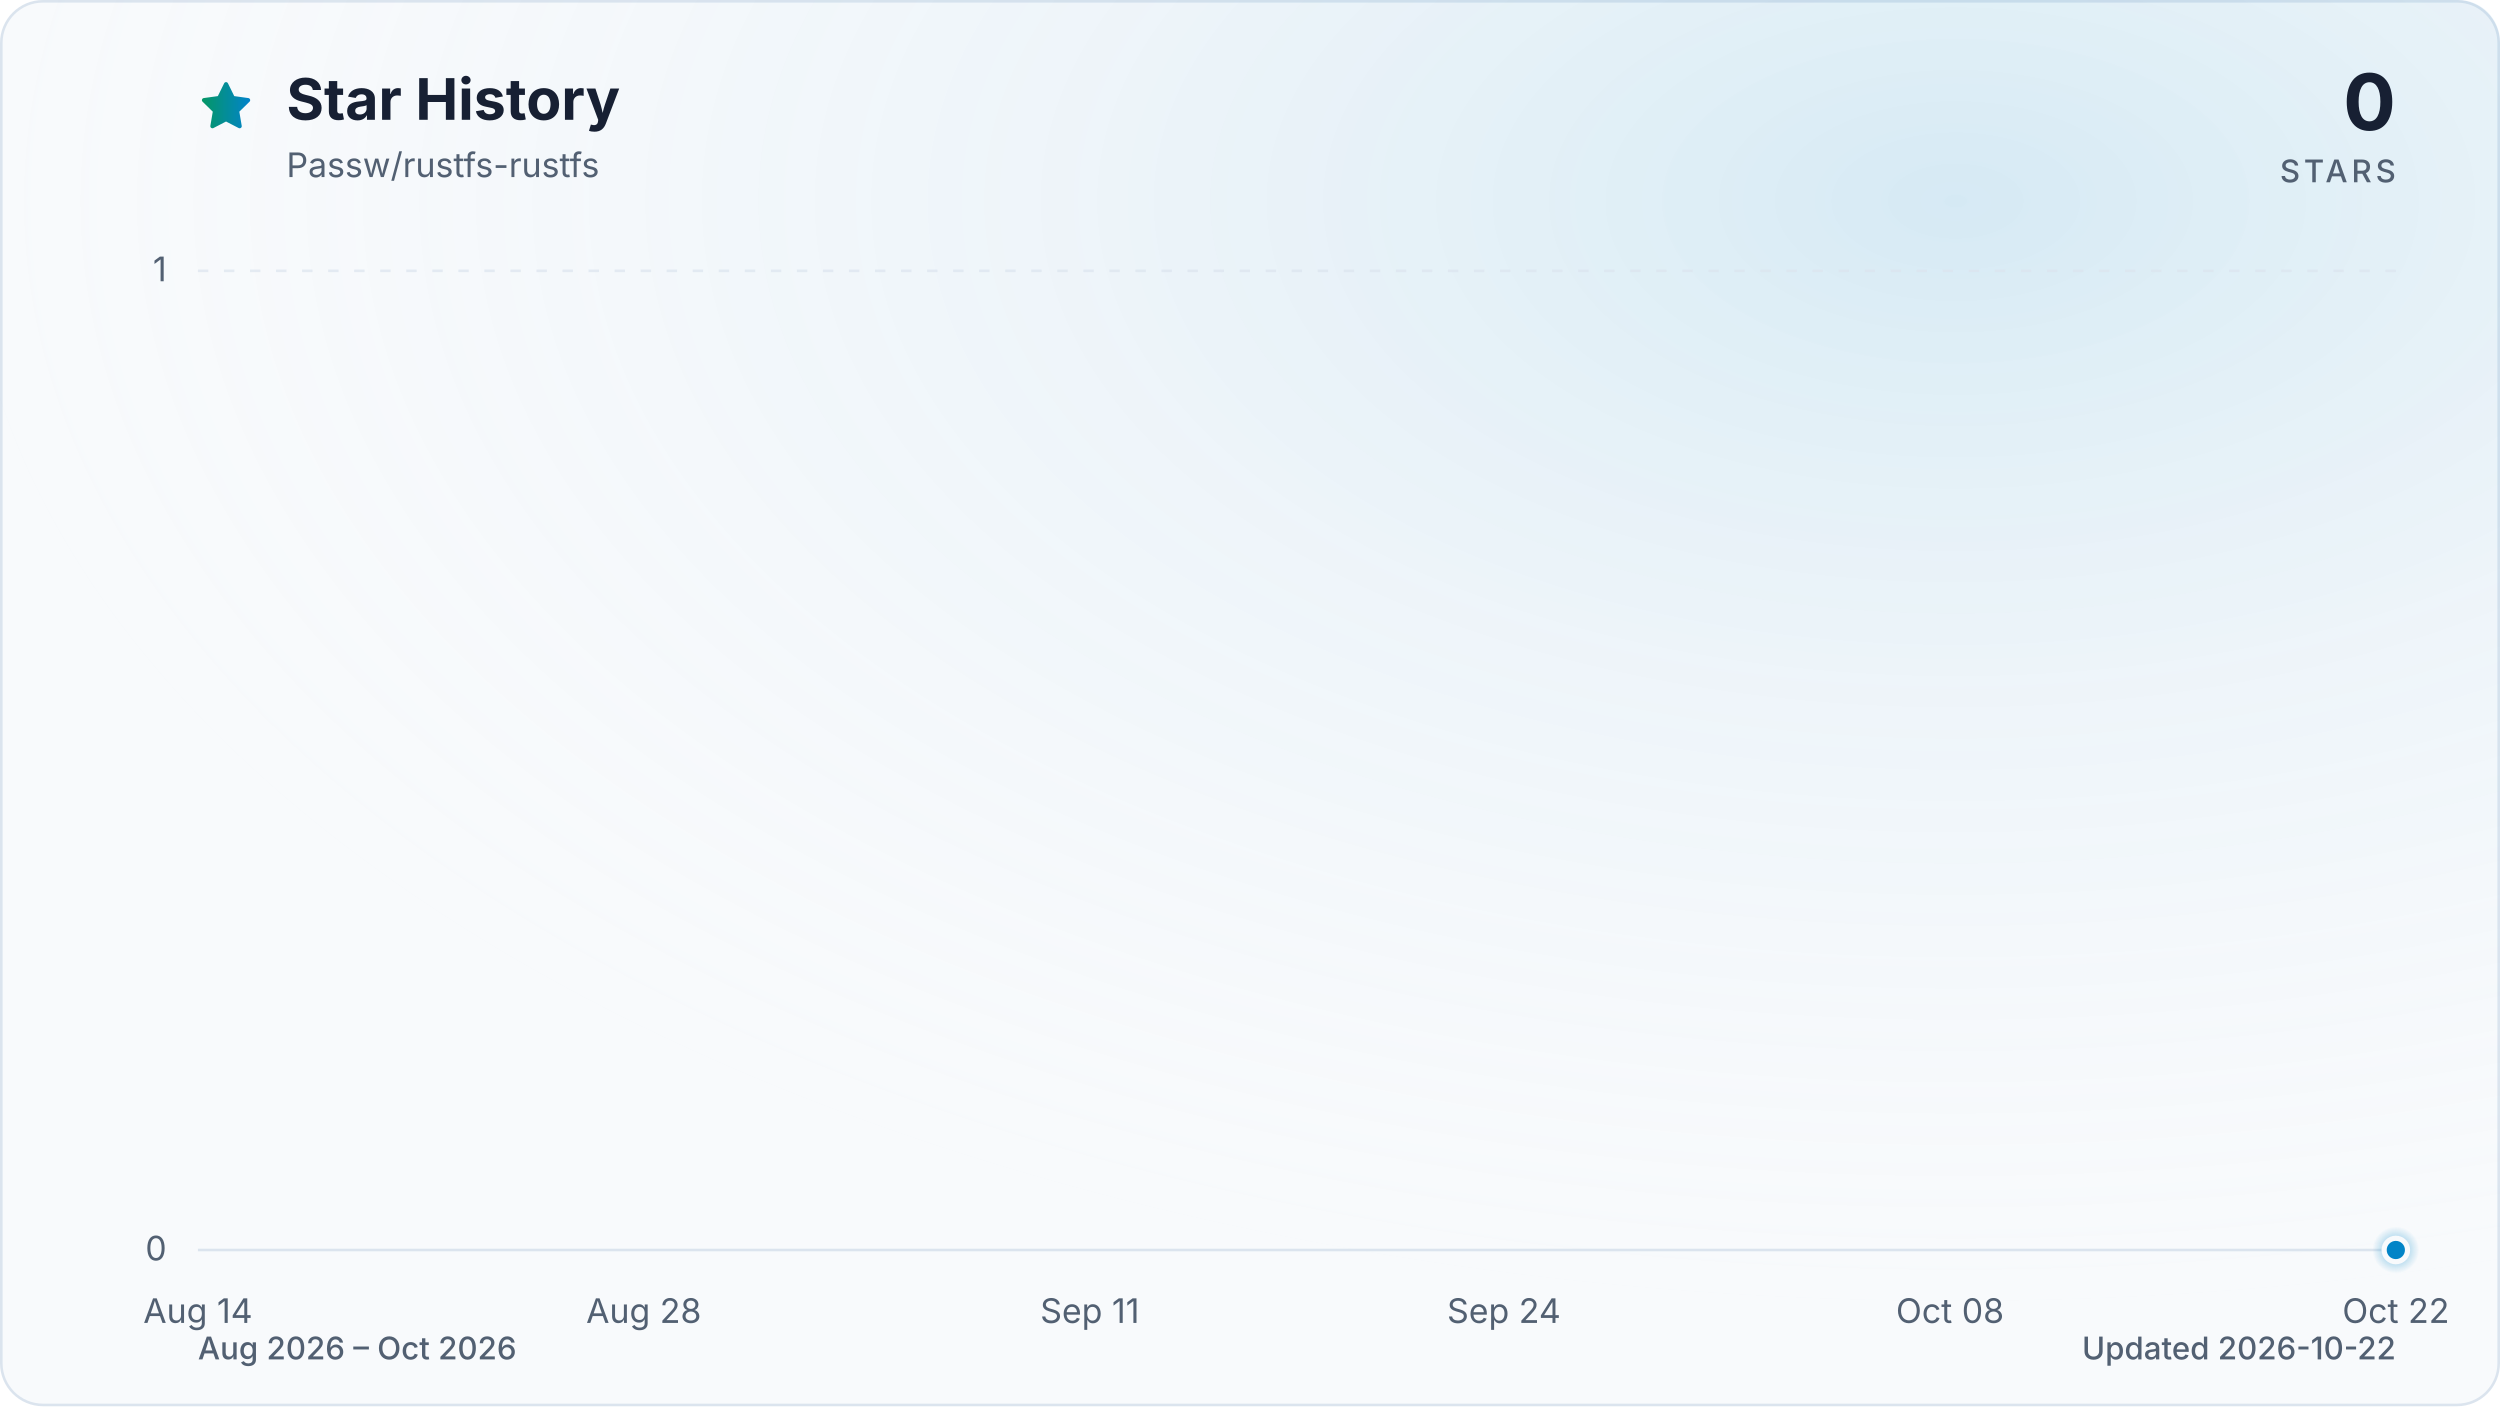
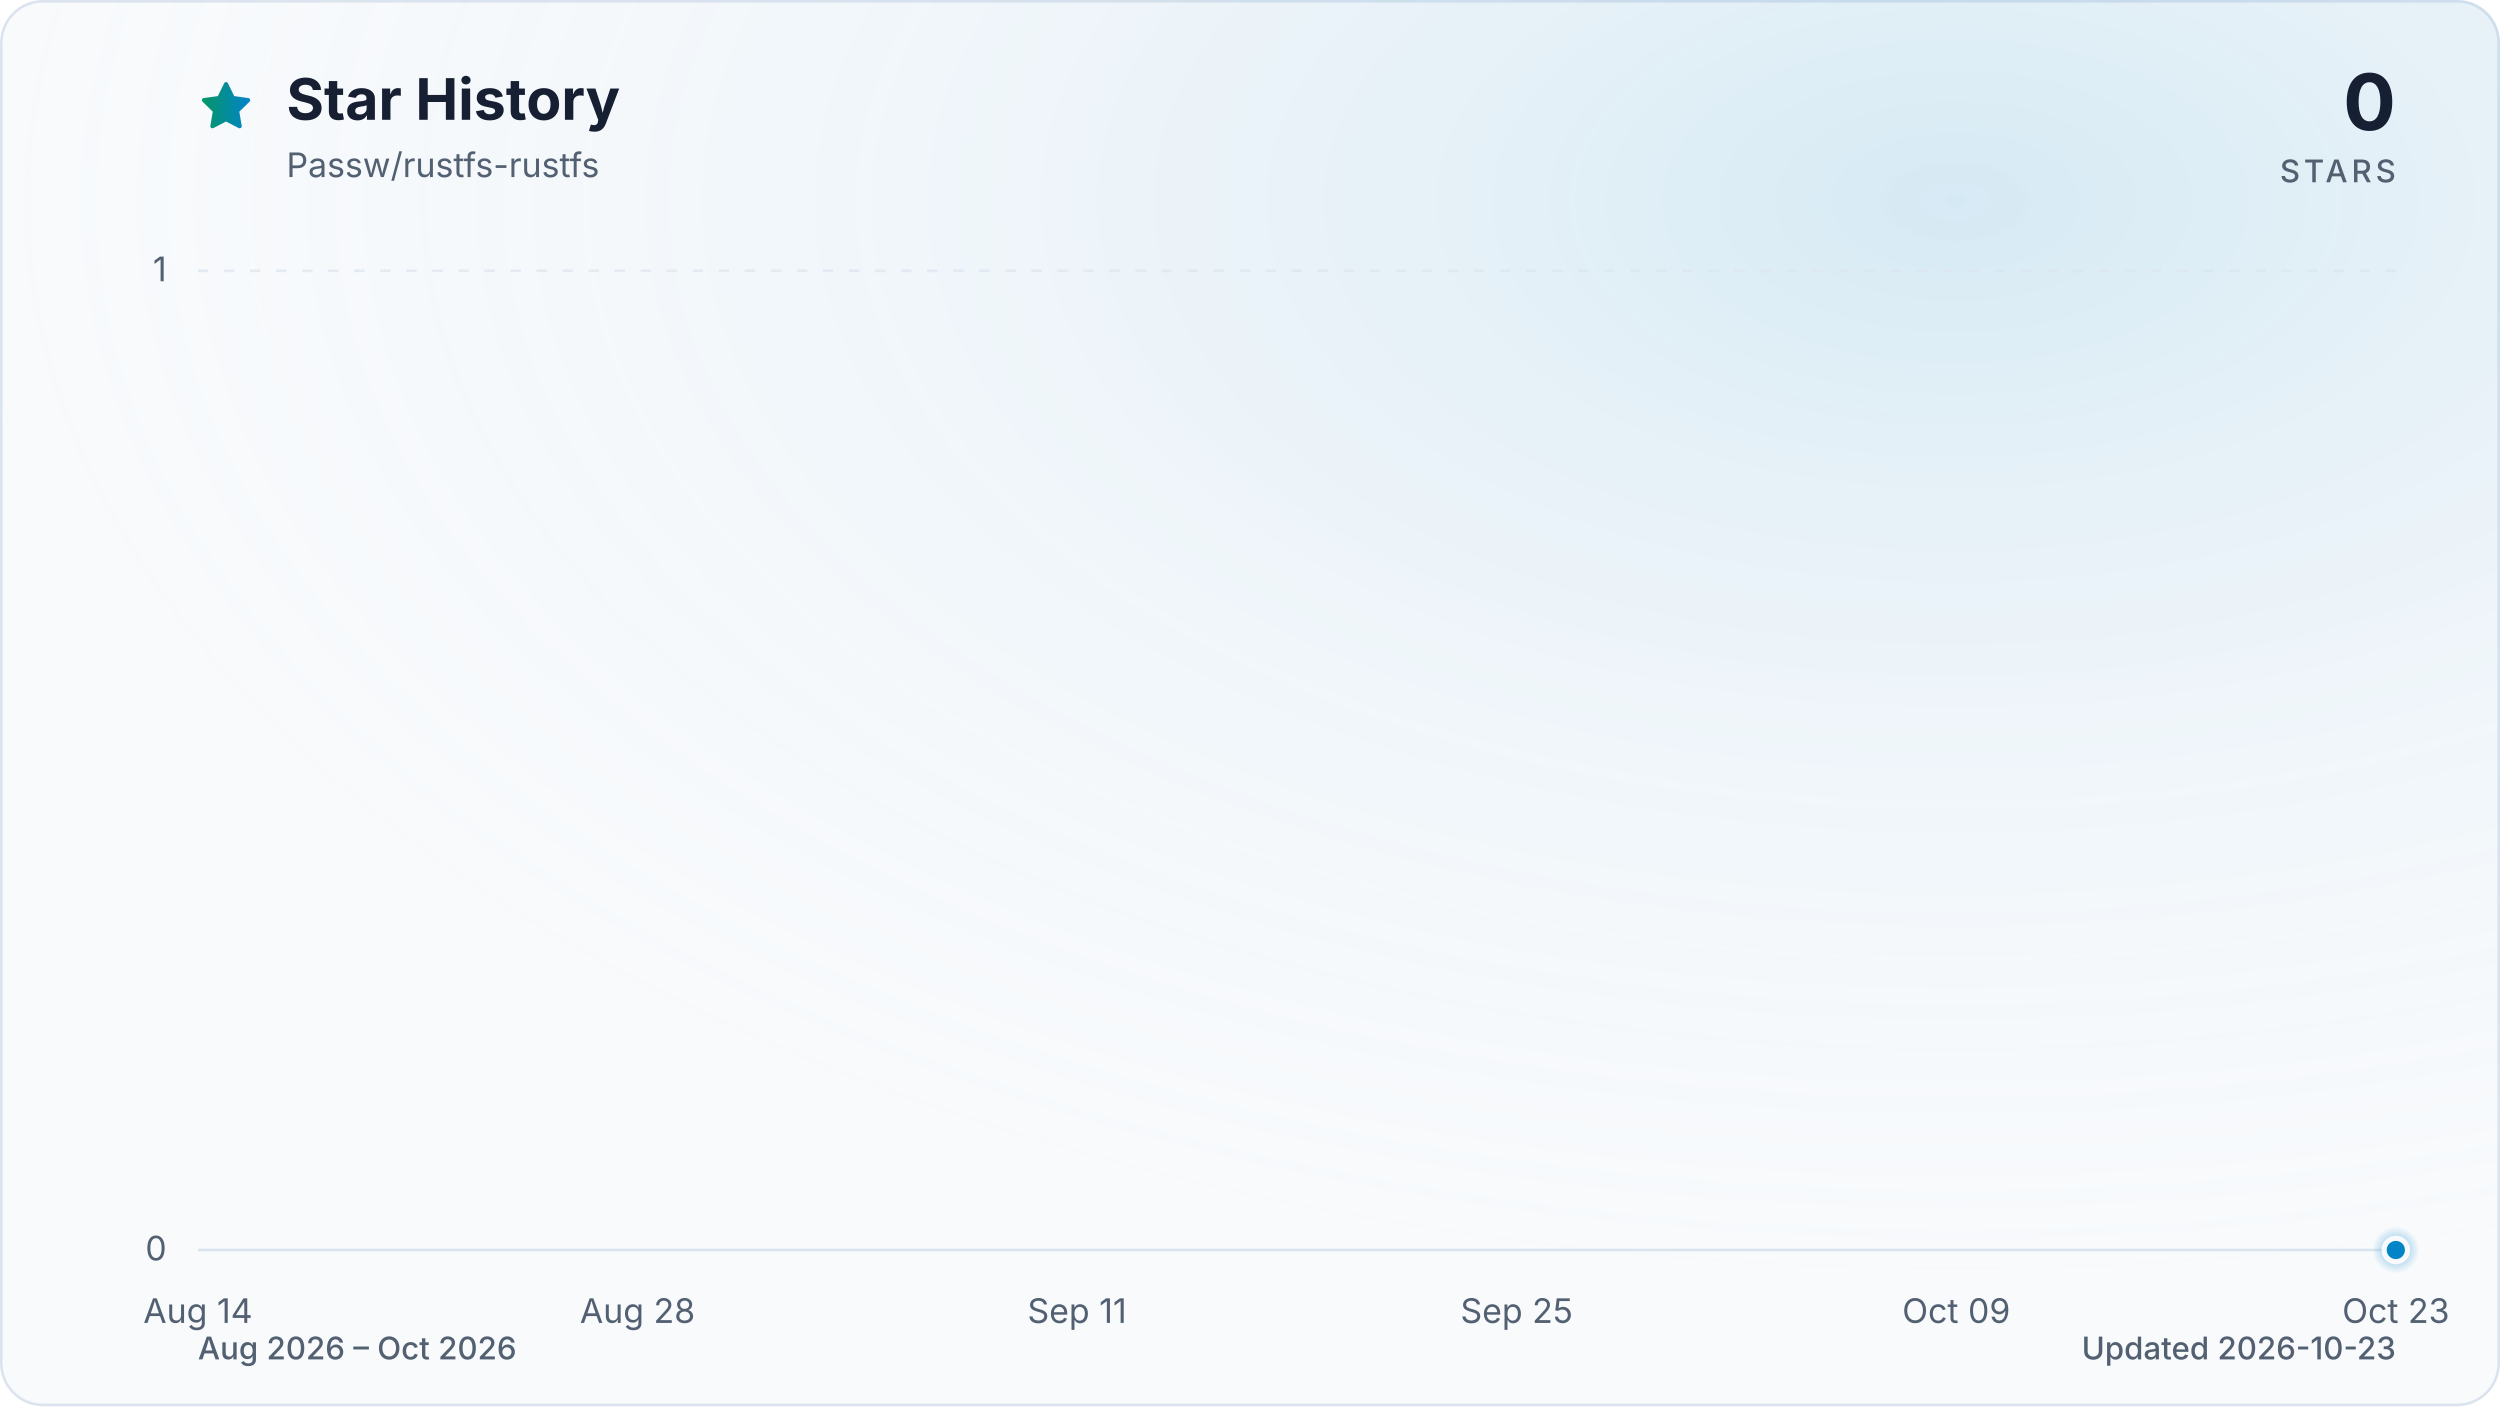
<svg xmlns="http://www.w3.org/2000/svg" viewBox="0 0 960 540" role="img" aria-labelledby="title description" data-style="gradient" data-variant="glow" data-animated="true">
  <defs>
    <linearGradient id="trend" x1="0" y1="0" x2="1" y2="0">
      <stop offset="0%" stop-color="#059669" />
      <stop offset="100%" stop-color="#0284c7" />
    </linearGradient>
    <linearGradient id="area" x1="0" y1="0" x2="0" y2="1">
      <stop offset="0%" stop-color="#059669" stop-opacity="0.30" />
      <stop offset="55%" stop-color="#0284c7" stop-opacity="0.10" />
      <stop offset="100%" stop-color="#0284c7" stop-opacity="0.01" />
    </linearGradient>
    <radialGradient id="marker-halo" cx="50%" cy="50%" r="50%">
      <stop offset="0%" stop-color="#0284c7" stop-opacity="0.55" />
      <stop offset="100%" stop-color="#0284c7" stop-opacity="0" />
    </radialGradient>
    <radialGradient id="surface-glow" cx="78%" cy="14%" r="80%">
      <stop offset="0%" stop-color="#0284c7" stop-opacity="0.14" />
      <stop offset="100%" stop-color="#f8fafc" stop-opacity="0" />
    </radialGradient>
    <filter id="trend-glow" x="-20%" y="-20%" width="140%" height="140%">
      <feGaussianBlur stdDeviation="7" />
    </filter>
  </defs>
  <style>
.trend-enter{transform-box:fill-box;transform-origin:center;animation:trend-enter 520ms cubic-bezier(0.16,1,0.3,1)}
.marker-enter{transform-box:fill-box;transform-origin:center;animation:marker-enter 320ms cubic-bezier(0.16,1,0.3,1) 200ms both}
.marker-pulse{transform-box:fill-box;transform-origin:center;animation:marker-pulse 2.6s ease-out infinite}
@keyframes trend-enter{from{opacity:.35;transform:translateY(10px)}to{opacity:1;transform:translateY(0)}}
@keyframes marker-enter{from{opacity:0;transform:scale(.4)}to{opacity:1;transform:scale(1)}}
@keyframes marker-pulse{0%{opacity:.5;transform:scale(.7)}70%,100%{opacity:0;transform:scale(2.1)}}
@media (prefers-reduced-motion:reduce){.trend-enter,.marker-enter,.marker-pulse{animation:none!important}}
@media (prefers-reduced-motion:reduce){.marker-pulse{opacity:0}}
</style>
  <rect x="0.5" y="0.5" width="959" height="539" fill="#f8fafc" stroke="#dbe4ee" stroke-width="1" rx="16" />
  <rect width="960" height="540" fill="url(#surface-glow)" rx="16" />
  <path d="M12 2.6l2.9 5.9 6.5.9-4.7 4.6 1.1 6.5-5.8-3-5.8 3 1.1-6.5-4.7-4.6 6.5-.9L12 2.6Z" transform="translate(76 30) scale(.9)" fill="url(#trend)" stroke="url(#trend)" stroke-width="1.8" stroke-linejoin="round" aria-hidden="true" />
  <text x="110" y="46" fill="#172033" font-family="ui-sans-serif, system-ui, -apple-system, BlinkMacSystemFont, 'Segoe UI', sans-serif" font-size="22" font-weight="700">Star History</text>
  <text x="110" y="68" fill="#526072" font-family="ui-sans-serif, system-ui, -apple-system, BlinkMacSystemFont, 'Segoe UI', sans-serif" font-size="13">Passw/rustfs-rustfs</text>
  <text x="920" y="50" fill="#172033" font-family="ui-sans-serif, system-ui, -apple-system, BlinkMacSystemFont, 'Segoe UI', sans-serif" font-size="30" font-weight="700" text-anchor="end">0</text>
  <text x="920" y="70" fill="#526072" font-family="ui-sans-serif, system-ui, -apple-system, BlinkMacSystemFont, 'Segoe UI', sans-serif" font-size="12" font-weight="500" letter-spacing="1.5" text-anchor="end">STARS</text>
  <line x1="76" y1="480.0" x2="920" y2="480.0" stroke="#dbe4ee" stroke-width="1" stroke-dasharray="0" opacity="1" />
  <text x="64" y="484.0" fill="#526072" font-family="ui-sans-serif, system-ui, -apple-system, BlinkMacSystemFont, 'Segoe UI', sans-serif" font-size="13" text-anchor="end">0</text>
  <line x1="76" y1="104.0" x2="920" y2="104.0" stroke="#dbe4ee" stroke-width="1" stroke-dasharray="4 6" opacity="0.7" />
  <text x="64" y="108.0" fill="#526072" font-family="ui-sans-serif, system-ui, -apple-system, BlinkMacSystemFont, 'Segoe UI', sans-serif" font-size="13" text-anchor="end">1</text>
  <text x="76.0" y="508" fill="#526072" font-family="ui-sans-serif, system-ui, -apple-system, BlinkMacSystemFont, 'Segoe UI', sans-serif" font-size="13" text-anchor="middle">Aug 14</text>
-   <text x="247.2" y="508" fill="#526072" font-family="ui-sans-serif, system-ui, -apple-system, BlinkMacSystemFont, 'Segoe UI', sans-serif" font-size="13" text-anchor="middle">Aug 28</text>
-   <text x="418.5" y="508" fill="#526072" font-family="ui-sans-serif, system-ui, -apple-system, BlinkMacSystemFont, 'Segoe UI', sans-serif" font-size="13" text-anchor="middle">Sep 11</text>
-   <text x="577.5" y="508" fill="#526072" font-family="ui-sans-serif, system-ui, -apple-system, BlinkMacSystemFont, 'Segoe UI', sans-serif" font-size="13" text-anchor="middle">Sep 24</text>
-   <text x="748.8" y="508" fill="#526072" font-family="ui-sans-serif, system-ui, -apple-system, BlinkMacSystemFont, 'Segoe UI', sans-serif" font-size="13" text-anchor="middle">Oct 08</text>
-   <text x="920.0" y="508" fill="#526072" font-family="ui-sans-serif, system-ui, -apple-system, BlinkMacSystemFont, 'Segoe UI', sans-serif" font-size="13" text-anchor="middle">Oct 22</text>
+   <text x="244.8" y="508" fill="#526072" font-family="ui-sans-serif, system-ui, -apple-system, BlinkMacSystemFont, 'Segoe UI', sans-serif" font-size="13" text-anchor="middle">Aug 28</text>
+   <text x="413.6" y="508" fill="#526072" font-family="ui-sans-serif, system-ui, -apple-system, BlinkMacSystemFont, 'Segoe UI', sans-serif" font-size="13" text-anchor="middle">Sep 11</text>
+   <text x="582.4" y="508" fill="#526072" font-family="ui-sans-serif, system-ui, -apple-system, BlinkMacSystemFont, 'Segoe UI', sans-serif" font-size="13" text-anchor="middle">Sep 25</text>
+   <text x="751.2" y="508" fill="#526072" font-family="ui-sans-serif, system-ui, -apple-system, BlinkMacSystemFont, 'Segoe UI', sans-serif" font-size="13" text-anchor="middle">Oct 09</text>
+   <text x="920.0" y="508" fill="#526072" font-family="ui-sans-serif, system-ui, -apple-system, BlinkMacSystemFont, 'Segoe UI', sans-serif" font-size="13" text-anchor="middle">Oct 23</text>
  <g class="trend-enter">
-     <path d="M 76.0 480.0 C 80.1 480.0, 84.2 480.0, 88.2 480.0 C 92.3 480.0, 96.4 480.0, 100.5 480.0 C 104.5 480.0, 108.6 480.0, 112.7 480.0 C 116.8 480.0, 120.9 480.0, 124.9 480.0 C 129.0 480.0, 133.1 480.0, 137.2 480.0 C 141.2 480.0, 145.3 480.0, 149.4 480.0 C 153.5 480.0, 157.5 480.0, 161.6 480.0 C 165.7 480.0, 169.8 480.0, 173.9 480.0 C 177.9 480.0, 182.0 480.0, 186.1 480.0 C 190.2 480.0, 194.2 480.0, 198.3 480.0 C 202.4 480.0, 206.5 480.0, 210.6 480.0 C 214.6 480.0, 218.7 480.0, 222.8 480.0 C 226.9 480.0, 230.9 480.0, 235.0 480.0 C 239.1 480.0, 243.2 480.0, 247.2 480.0 C 251.3 480.0, 255.4 480.0, 259.5 480.0 C 263.6 480.0, 267.6 480.0, 271.7 480.0 C 275.8 480.0, 279.9 480.0, 283.9 480.0 C 288.0 480.0, 292.1 480.0, 296.2 480.0 C 300.3 480.0, 304.3 480.0, 308.4 480.0 C 312.5 480.0, 316.6 480.0, 320.6 480.0 C 324.7 480.0, 328.8 480.0, 332.9 480.0 C 336.9 480.0, 341.0 480.0, 345.1 480.0 C 349.2 480.0, 353.3 480.0, 357.3 480.0 C 361.4 480.0, 365.5 480.0, 369.6 480.0 C 373.6 480.0, 377.7 480.0, 381.8 480.0 C 385.9 480.0, 390.0 480.0, 394.0 480.0 C 398.1 480.0, 402.2 480.0, 406.3 480.0 C 410.3 480.0, 414.4 480.0, 418.5 480.0 C 422.6 480.0, 426.6 480.0, 430.7 480.0 C 434.8 480.0, 438.9 480.0, 443.0 480.0 C 447.0 480.0, 451.1 480.0, 455.2 480.0 C 459.3 480.0, 463.3 480.0, 467.4 480.0 C 471.5 480.0, 475.6 480.0, 479.7 480.0 C 483.7 480.0, 487.8 480.0, 491.9 480.0 C 496.0 480.0, 500.0 480.0, 504.1 480.0 C 508.2 480.0, 512.3 480.0, 516.3 480.0 C 520.4 480.0, 524.5 480.0, 528.6 480.0 C 532.7 480.0, 536.7 480.0, 540.8 480.0 C 544.9 480.0, 549.0 480.0, 553.0 480.0 C 557.1 480.0, 561.2 480.0, 565.3 480.0 C 569.4 480.0, 573.4 480.0, 577.5 480.0 C 581.6 480.0, 585.7 480.0, 589.7 480.0 C 593.8 480.0, 597.9 480.0, 602.0 480.0 C 606.0 480.0, 610.1 480.0, 614.2 480.0 C 618.3 480.0, 622.4 480.0, 626.4 480.0 C 630.5 480.0, 634.6 480.0, 638.7 480.0 C 642.7 480.0, 646.8 480.0, 650.9 480.0 C 655.0 480.0, 659.1 480.0, 663.1 480.0 C 667.2 480.0, 671.3 480.0, 675.4 480.0 C 679.4 480.0, 683.5 480.0, 687.6 480.0 C 691.7 480.0, 695.7 480.0, 699.8 480.0 C 703.9 480.0, 708.0 480.0, 712.1 480.0 C 716.1 480.0, 720.2 480.0, 724.3 480.0 C 728.4 480.0, 732.4 480.0, 736.5 480.0 C 740.6 480.0, 744.7 480.0, 748.8 480.0 C 752.8 480.0, 756.9 480.0, 761.0 480.0 C 765.1 480.0, 769.1 480.0, 773.2 480.0 C 777.3 480.0, 781.4 480.0, 785.4 480.0 C 789.5 480.0, 793.6 480.0, 797.7 480.0 C 801.8 480.0, 805.8 480.0, 809.9 480.0 C 814.0 480.0, 818.1 480.0, 822.1 480.0 C 826.2 480.0, 830.3 480.0, 834.4 480.0 C 838.5 480.0, 842.5 480.0, 846.6 480.0 C 850.7 480.0, 854.8 480.0, 858.8 480.0 C 862.9 480.0, 867.0 480.0, 871.1 480.0 C 875.1 480.0, 879.2 480.0, 883.3 480.0 C 887.4 480.0, 891.5 480.0, 895.5 480.0 C 899.6 480.0, 903.7 480.0, 907.8 480.0 C 911.8 480.0, 915.9 480.0, 920.0 480.0 L 920.0 480.0 L 76.0 480.0 Z" fill="url(#area)" />
-     <path d="M 76.0 480.0 C 80.1 480.0, 84.2 480.0, 88.2 480.0 C 92.3 480.0, 96.4 480.0, 100.5 480.0 C 104.5 480.0, 108.6 480.0, 112.7 480.0 C 116.8 480.0, 120.9 480.0, 124.9 480.0 C 129.0 480.0, 133.1 480.0, 137.2 480.0 C 141.2 480.0, 145.3 480.0, 149.4 480.0 C 153.5 480.0, 157.5 480.0, 161.6 480.0 C 165.7 480.0, 169.8 480.0, 173.9 480.0 C 177.9 480.0, 182.0 480.0, 186.1 480.0 C 190.2 480.0, 194.2 480.0, 198.3 480.0 C 202.4 480.0, 206.5 480.0, 210.6 480.0 C 214.6 480.0, 218.7 480.0, 222.8 480.0 C 226.9 480.0, 230.9 480.0, 235.0 480.0 C 239.1 480.0, 243.2 480.0, 247.2 480.0 C 251.3 480.0, 255.4 480.0, 259.5 480.0 C 263.6 480.0, 267.6 480.0, 271.7 480.0 C 275.8 480.0, 279.9 480.0, 283.9 480.0 C 288.0 480.0, 292.1 480.0, 296.2 480.0 C 300.3 480.0, 304.3 480.0, 308.4 480.0 C 312.5 480.0, 316.6 480.0, 320.6 480.0 C 324.7 480.0, 328.8 480.0, 332.9 480.0 C 336.9 480.0, 341.0 480.0, 345.1 480.0 C 349.2 480.0, 353.3 480.0, 357.3 480.0 C 361.4 480.0, 365.5 480.0, 369.6 480.0 C 373.6 480.0, 377.7 480.0, 381.8 480.0 C 385.9 480.0, 390.0 480.0, 394.0 480.0 C 398.1 480.0, 402.2 480.0, 406.3 480.0 C 410.3 480.0, 414.4 480.0, 418.5 480.0 C 422.6 480.0, 426.6 480.0, 430.7 480.0 C 434.8 480.0, 438.9 480.0, 443.0 480.0 C 447.0 480.0, 451.1 480.0, 455.2 480.0 C 459.3 480.0, 463.3 480.0, 467.4 480.0 C 471.5 480.0, 475.6 480.0, 479.7 480.0 C 483.7 480.0, 487.8 480.0, 491.9 480.0 C 496.0 480.0, 500.0 480.0, 504.1 480.0 C 508.2 480.0, 512.3 480.0, 516.3 480.0 C 520.4 480.0, 524.5 480.0, 528.6 480.0 C 532.7 480.0, 536.7 480.0, 540.8 480.0 C 544.9 480.0, 549.0 480.0, 553.0 480.0 C 557.1 480.0, 561.2 480.0, 565.3 480.0 C 569.4 480.0, 573.4 480.0, 577.5 480.0 C 581.6 480.0, 585.7 480.0, 589.7 480.0 C 593.8 480.0, 597.9 480.0, 602.0 480.0 C 606.0 480.0, 610.1 480.0, 614.2 480.0 C 618.3 480.0, 622.4 480.0, 626.4 480.0 C 630.5 480.0, 634.6 480.0, 638.7 480.0 C 642.7 480.0, 646.8 480.0, 650.9 480.0 C 655.0 480.0, 659.1 480.0, 663.1 480.0 C 667.2 480.0, 671.3 480.0, 675.4 480.0 C 679.4 480.0, 683.5 480.0, 687.6 480.0 C 691.7 480.0, 695.7 480.0, 699.8 480.0 C 703.9 480.0, 708.0 480.0, 712.1 480.0 C 716.1 480.0, 720.2 480.0, 724.3 480.0 C 728.4 480.0, 732.4 480.0, 736.5 480.0 C 740.6 480.0, 744.7 480.0, 748.8 480.0 C 752.8 480.0, 756.9 480.0, 761.0 480.0 C 765.1 480.0, 769.1 480.0, 773.2 480.0 C 777.3 480.0, 781.4 480.0, 785.4 480.0 C 789.5 480.0, 793.6 480.0, 797.7 480.0 C 801.8 480.0, 805.8 480.0, 809.9 480.0 C 814.0 480.0, 818.1 480.0, 822.1 480.0 C 826.2 480.0, 830.3 480.0, 834.4 480.0 C 838.5 480.0, 842.5 480.0, 846.6 480.0 C 850.7 480.0, 854.8 480.0, 858.8 480.0 C 862.9 480.0, 867.0 480.0, 871.1 480.0 C 875.1 480.0, 879.2 480.0, 883.3 480.0 C 887.4 480.0, 891.5 480.0, 895.5 480.0 C 899.6 480.0, 903.7 480.0, 907.8 480.0 C 911.8 480.0, 915.9 480.0, 920.0 480.0" fill="none" stroke="url(#trend)" stroke-width="12" stroke-linecap="round" stroke-linejoin="round" opacity="0.16" filter="url(#trend-glow)" />
-     <path d="M 76.0 480.0 C 80.1 480.0, 84.2 480.0, 88.2 480.0 C 92.3 480.0, 96.4 480.0, 100.5 480.0 C 104.5 480.0, 108.6 480.0, 112.7 480.0 C 116.8 480.0, 120.9 480.0, 124.9 480.0 C 129.0 480.0, 133.1 480.0, 137.2 480.0 C 141.2 480.0, 145.3 480.0, 149.4 480.0 C 153.5 480.0, 157.5 480.0, 161.6 480.0 C 165.7 480.0, 169.8 480.0, 173.9 480.0 C 177.9 480.0, 182.0 480.0, 186.1 480.0 C 190.2 480.0, 194.2 480.0, 198.3 480.0 C 202.4 480.0, 206.5 480.0, 210.6 480.0 C 214.6 480.0, 218.7 480.0, 222.8 480.0 C 226.9 480.0, 230.9 480.0, 235.0 480.0 C 239.1 480.0, 243.2 480.0, 247.2 480.0 C 251.3 480.0, 255.4 480.0, 259.5 480.0 C 263.6 480.0, 267.6 480.0, 271.7 480.0 C 275.8 480.0, 279.9 480.0, 283.9 480.0 C 288.0 480.0, 292.1 480.0, 296.2 480.0 C 300.3 480.0, 304.3 480.0, 308.4 480.0 C 312.5 480.0, 316.6 480.0, 320.6 480.0 C 324.7 480.0, 328.8 480.0, 332.9 480.0 C 336.9 480.0, 341.0 480.0, 345.1 480.0 C 349.2 480.0, 353.3 480.0, 357.3 480.0 C 361.4 480.0, 365.5 480.0, 369.6 480.0 C 373.6 480.0, 377.7 480.0, 381.8 480.0 C 385.9 480.0, 390.0 480.0, 394.0 480.0 C 398.1 480.0, 402.2 480.0, 406.3 480.0 C 410.3 480.0, 414.4 480.0, 418.5 480.0 C 422.6 480.0, 426.6 480.0, 430.7 480.0 C 434.8 480.0, 438.9 480.0, 443.0 480.0 C 447.0 480.0, 451.1 480.0, 455.2 480.0 C 459.3 480.0, 463.3 480.0, 467.4 480.0 C 471.5 480.0, 475.6 480.0, 479.7 480.0 C 483.7 480.0, 487.8 480.0, 491.9 480.0 C 496.0 480.0, 500.0 480.0, 504.1 480.0 C 508.2 480.0, 512.3 480.0, 516.3 480.0 C 520.4 480.0, 524.5 480.0, 528.6 480.0 C 532.7 480.0, 536.7 480.0, 540.8 480.0 C 544.9 480.0, 549.0 480.0, 553.0 480.0 C 557.1 480.0, 561.2 480.0, 565.3 480.0 C 569.4 480.0, 573.4 480.0, 577.5 480.0 C 581.6 480.0, 585.7 480.0, 589.7 480.0 C 593.8 480.0, 597.9 480.0, 602.0 480.0 C 606.0 480.0, 610.1 480.0, 614.2 480.0 C 618.3 480.0, 622.4 480.0, 626.4 480.0 C 630.5 480.0, 634.6 480.0, 638.7 480.0 C 642.7 480.0, 646.8 480.0, 650.9 480.0 C 655.0 480.0, 659.1 480.0, 663.1 480.0 C 667.2 480.0, 671.3 480.0, 675.4 480.0 C 679.4 480.0, 683.5 480.0, 687.6 480.0 C 691.7 480.0, 695.7 480.0, 699.8 480.0 C 703.9 480.0, 708.0 480.0, 712.1 480.0 C 716.1 480.0, 720.2 480.0, 724.3 480.0 C 728.4 480.0, 732.4 480.0, 736.5 480.0 C 740.6 480.0, 744.7 480.0, 748.8 480.0 C 752.8 480.0, 756.9 480.0, 761.0 480.0 C 765.1 480.0, 769.1 480.0, 773.2 480.0 C 777.3 480.0, 781.4 480.0, 785.4 480.0 C 789.5 480.0, 793.6 480.0, 797.7 480.0 C 801.8 480.0, 805.8 480.0, 809.9 480.0 C 814.0 480.0, 818.1 480.0, 822.1 480.0 C 826.2 480.0, 830.3 480.0, 834.4 480.0 C 838.5 480.0, 842.5 480.0, 846.6 480.0 C 850.7 480.0, 854.8 480.0, 858.8 480.0 C 862.9 480.0, 867.0 480.0, 871.1 480.0 C 875.1 480.0, 879.2 480.0, 883.3 480.0 C 887.4 480.0, 891.5 480.0, 895.5 480.0 C 899.6 480.0, 903.7 480.0, 907.8 480.0 C 911.8 480.0, 915.9 480.0, 920.0 480.0" fill="none" stroke="url(#trend)" stroke-width="3" stroke-linecap="round" stroke-linejoin="round" />
+     <path d="M 76.0 480.0 C 80.0 480.0, 84.0 480.0, 88.1 480.0 C 92.1 480.0, 96.1 480.0, 100.1 480.0 C 104.1 480.0, 108.2 480.0, 112.2 480.0 C 116.2 480.0, 120.2 480.0, 124.2 480.0 C 128.2 480.0, 132.3 480.0, 136.3 480.0 C 140.3 480.0, 144.3 480.0, 148.3 480.0 C 152.4 480.0, 156.4 480.0, 160.4 480.0 C 164.4 480.0, 168.4 480.0, 172.5 480.0 C 176.5 480.0, 180.5 480.0, 184.5 480.0 C 188.5 480.0, 192.6 480.0, 196.6 480.0 C 200.6 480.0, 204.6 480.0, 208.6 480.0 C 212.6 480.0, 216.7 480.0, 220.7 480.0 C 224.7 480.0, 228.7 480.0, 232.7 480.0 C 236.8 480.0, 240.8 480.0, 244.8 480.0 C 248.8 480.0, 252.8 480.0, 256.9 480.0 C 260.9 480.0, 264.9 480.0, 268.9 480.0 C 272.9 480.0, 277.0 480.0, 281.0 480.0 C 285.0 480.0, 289.0 480.0, 293.0 480.0 C 297.0 480.0, 301.1 480.0, 305.1 480.0 C 309.1 480.0, 313.1 480.0, 317.1 480.0 C 321.2 480.0, 325.2 480.0, 329.2 480.0 C 333.2 480.0, 337.2 480.0, 341.3 480.0 C 345.3 480.0, 349.3 480.0, 353.3 480.0 C 357.3 480.0, 361.4 480.0, 365.4 480.0 C 369.4 480.0, 373.4 480.0, 377.4 480.0 C 381.4 480.0, 385.5 480.0, 389.5 480.0 C 393.5 480.0, 397.5 480.0, 401.5 480.0 C 405.6 480.0, 409.6 480.0, 413.6 480.0 C 417.6 480.0, 421.6 480.0, 425.7 480.0 C 429.7 480.0, 433.7 480.0, 437.7 480.0 C 441.7 480.0, 445.8 480.0, 449.8 480.0 C 453.8 480.0, 457.8 480.0, 461.8 480.0 C 465.8 480.0, 469.9 480.0, 473.9 480.0 C 477.9 480.0, 481.9 480.0, 485.9 480.0 C 490.0 480.0, 494.0 480.0, 498.0 480.0 C 502.0 480.0, 506.0 480.0, 510.1 480.0 C 514.1 480.0, 518.1 480.0, 522.1 480.0 C 526.1 480.0, 530.2 480.0, 534.2 480.0 C 538.2 480.0, 542.2 480.0, 546.2 480.0 C 550.2 480.0, 554.3 480.0, 558.3 480.0 C 562.3 480.0, 566.3 480.0, 570.3 480.0 C 574.4 480.0, 578.4 480.0, 582.4 480.0 C 586.4 480.0, 590.4 480.0, 594.5 480.0 C 598.5 480.0, 602.5 480.0, 606.5 480.0 C 610.5 480.0, 614.6 480.0, 618.6 480.0 C 622.6 480.0, 626.6 480.0, 630.6 480.0 C 634.6 480.0, 638.7 480.0, 642.7 480.0 C 646.7 480.0, 650.7 480.0, 654.7 480.0 C 658.8 480.0, 662.8 480.0, 666.8 480.0 C 670.8 480.0, 674.8 480.0, 678.9 480.0 C 682.9 480.0, 686.9 480.0, 690.9 480.0 C 694.9 480.0, 699.0 480.0, 703.0 480.0 C 707.0 480.0, 711.0 480.0, 715.0 480.0 C 719.0 480.0, 723.1 480.0, 727.1 480.0 C 731.1 480.0, 735.1 480.0, 739.1 480.0 C 743.2 480.0, 747.2 480.0, 751.2 480.0 C 755.2 480.0, 759.2 480.0, 763.3 480.0 C 767.3 480.0, 771.3 480.0, 775.3 480.0 C 779.3 480.0, 783.4 480.0, 787.4 480.0 C 791.4 480.0, 795.4 480.0, 799.4 480.0 C 803.4 480.0, 807.5 480.0, 811.5 480.0 C 815.5 480.0, 819.5 480.0, 823.5 480.0 C 827.6 480.0, 831.6 480.0, 835.6 480.0 C 839.6 480.0, 843.6 480.0, 847.7 480.0 C 851.7 480.0, 855.7 480.0, 859.7 480.0 C 863.7 480.0, 867.8 480.0, 871.8 480.0 C 875.8 480.0, 879.8 480.0, 883.8 480.0 C 887.8 480.0, 891.9 480.0, 895.9 480.0 C 899.9 480.0, 903.9 480.0, 907.9 480.0 C 912.0 480.0, 916.0 480.0, 920.0 480.0 L 920.0 480.0 L 76.0 480.0 Z" fill="url(#area)" />
+     <path d="M 76.0 480.0 C 80.0 480.0, 84.0 480.0, 88.1 480.0 C 92.1 480.0, 96.1 480.0, 100.1 480.0 C 104.1 480.0, 108.2 480.0, 112.2 480.0 C 116.2 480.0, 120.2 480.0, 124.2 480.0 C 128.2 480.0, 132.3 480.0, 136.3 480.0 C 140.3 480.0, 144.3 480.0, 148.3 480.0 C 152.4 480.0, 156.4 480.0, 160.4 480.0 C 164.4 480.0, 168.4 480.0, 172.5 480.0 C 176.5 480.0, 180.5 480.0, 184.5 480.0 C 188.5 480.0, 192.6 480.0, 196.6 480.0 C 200.6 480.0, 204.6 480.0, 208.6 480.0 C 212.6 480.0, 216.7 480.0, 220.7 480.0 C 224.7 480.0, 228.7 480.0, 232.7 480.0 C 236.8 480.0, 240.8 480.0, 244.8 480.0 C 248.8 480.0, 252.8 480.0, 256.9 480.0 C 260.9 480.0, 264.9 480.0, 268.9 480.0 C 272.9 480.0, 277.0 480.0, 281.0 480.0 C 285.0 480.0, 289.0 480.0, 293.0 480.0 C 297.0 480.0, 301.1 480.0, 305.1 480.0 C 309.1 480.0, 313.1 480.0, 317.1 480.0 C 321.2 480.0, 325.2 480.0, 329.2 480.0 C 333.2 480.0, 337.2 480.0, 341.3 480.0 C 345.3 480.0, 349.3 480.0, 353.3 480.0 C 357.3 480.0, 361.4 480.0, 365.4 480.0 C 369.4 480.0, 373.4 480.0, 377.4 480.0 C 381.4 480.0, 385.5 480.0, 389.5 480.0 C 393.5 480.0, 397.5 480.0, 401.5 480.0 C 405.6 480.0, 409.6 480.0, 413.6 480.0 C 417.6 480.0, 421.6 480.0, 425.7 480.0 C 429.7 480.0, 433.7 480.0, 437.7 480.0 C 441.7 480.0, 445.8 480.0, 449.8 480.0 C 453.8 480.0, 457.8 480.0, 461.8 480.0 C 465.8 480.0, 469.9 480.0, 473.9 480.0 C 477.9 480.0, 481.9 480.0, 485.9 480.0 C 490.0 480.0, 494.0 480.0, 498.0 480.0 C 502.0 480.0, 506.0 480.0, 510.1 480.0 C 514.1 480.0, 518.1 480.0, 522.1 480.0 C 526.1 480.0, 530.2 480.0, 534.2 480.0 C 538.2 480.0, 542.2 480.0, 546.2 480.0 C 550.2 480.0, 554.3 480.0, 558.3 480.0 C 562.3 480.0, 566.3 480.0, 570.3 480.0 C 574.4 480.0, 578.4 480.0, 582.4 480.0 C 586.4 480.0, 590.4 480.0, 594.5 480.0 C 598.5 480.0, 602.5 480.0, 606.5 480.0 C 610.5 480.0, 614.6 480.0, 618.6 480.0 C 622.6 480.0, 626.6 480.0, 630.6 480.0 C 634.6 480.0, 638.7 480.0, 642.7 480.0 C 646.7 480.0, 650.7 480.0, 654.7 480.0 C 658.8 480.0, 662.8 480.0, 666.8 480.0 C 670.8 480.0, 674.8 480.0, 678.9 480.0 C 682.9 480.0, 686.9 480.0, 690.9 480.0 C 694.9 480.0, 699.0 480.0, 703.0 480.0 C 707.0 480.0, 711.0 480.0, 715.0 480.0 C 719.0 480.0, 723.1 480.0, 727.1 480.0 C 731.1 480.0, 735.1 480.0, 739.1 480.0 C 743.2 480.0, 747.2 480.0, 751.2 480.0 C 755.2 480.0, 759.2 480.0, 763.3 480.0 C 767.3 480.0, 771.3 480.0, 775.3 480.0 C 779.3 480.0, 783.4 480.0, 787.4 480.0 C 791.4 480.0, 795.4 480.0, 799.4 480.0 C 803.4 480.0, 807.5 480.0, 811.5 480.0 C 815.5 480.0, 819.5 480.0, 823.5 480.0 C 827.6 480.0, 831.6 480.0, 835.6 480.0 C 839.6 480.0, 843.6 480.0, 847.7 480.0 C 851.7 480.0, 855.7 480.0, 859.7 480.0 C 863.7 480.0, 867.8 480.0, 871.8 480.0 C 875.8 480.0, 879.8 480.0, 883.8 480.0 C 887.8 480.0, 891.9 480.0, 895.9 480.0 C 899.9 480.0, 903.9 480.0, 907.9 480.0 C 912.0 480.0, 916.0 480.0, 920.0 480.0" fill="none" stroke="url(#trend)" stroke-width="12" stroke-linecap="round" stroke-linejoin="round" opacity="0.16" filter="url(#trend-glow)" />
+     <path d="M 76.0 480.0 C 80.0 480.0, 84.0 480.0, 88.1 480.0 C 92.1 480.0, 96.1 480.0, 100.1 480.0 C 104.1 480.0, 108.2 480.0, 112.2 480.0 C 116.2 480.0, 120.2 480.0, 124.2 480.0 C 128.2 480.0, 132.3 480.0, 136.3 480.0 C 140.3 480.0, 144.3 480.0, 148.3 480.0 C 152.4 480.0, 156.4 480.0, 160.4 480.0 C 164.4 480.0, 168.4 480.0, 172.5 480.0 C 176.5 480.0, 180.5 480.0, 184.5 480.0 C 188.5 480.0, 192.6 480.0, 196.6 480.0 C 200.6 480.0, 204.6 480.0, 208.6 480.0 C 212.6 480.0, 216.7 480.0, 220.7 480.0 C 224.7 480.0, 228.7 480.0, 232.7 480.0 C 236.8 480.0, 240.8 480.0, 244.8 480.0 C 248.8 480.0, 252.8 480.0, 256.9 480.0 C 260.9 480.0, 264.9 480.0, 268.9 480.0 C 272.9 480.0, 277.0 480.0, 281.0 480.0 C 285.0 480.0, 289.0 480.0, 293.0 480.0 C 297.0 480.0, 301.1 480.0, 305.1 480.0 C 309.1 480.0, 313.1 480.0, 317.1 480.0 C 321.2 480.0, 325.2 480.0, 329.2 480.0 C 333.2 480.0, 337.2 480.0, 341.3 480.0 C 345.3 480.0, 349.3 480.0, 353.3 480.0 C 357.3 480.0, 361.4 480.0, 365.4 480.0 C 369.4 480.0, 373.4 480.0, 377.4 480.0 C 381.4 480.0, 385.5 480.0, 389.5 480.0 C 393.5 480.0, 397.5 480.0, 401.5 480.0 C 405.6 480.0, 409.6 480.0, 413.6 480.0 C 417.6 480.0, 421.6 480.0, 425.7 480.0 C 429.7 480.0, 433.7 480.0, 437.7 480.0 C 441.7 480.0, 445.8 480.0, 449.8 480.0 C 453.8 480.0, 457.8 480.0, 461.8 480.0 C 465.8 480.0, 469.9 480.0, 473.9 480.0 C 477.9 480.0, 481.9 480.0, 485.9 480.0 C 490.0 480.0, 494.0 480.0, 498.0 480.0 C 502.0 480.0, 506.0 480.0, 510.1 480.0 C 514.1 480.0, 518.1 480.0, 522.1 480.0 C 526.1 480.0, 530.2 480.0, 534.2 480.0 C 538.2 480.0, 542.2 480.0, 546.2 480.0 C 550.2 480.0, 554.3 480.0, 558.3 480.0 C 562.3 480.0, 566.3 480.0, 570.3 480.0 C 574.4 480.0, 578.4 480.0, 582.4 480.0 C 586.4 480.0, 590.4 480.0, 594.5 480.0 C 598.5 480.0, 602.5 480.0, 606.5 480.0 C 610.5 480.0, 614.6 480.0, 618.6 480.0 C 622.6 480.0, 626.6 480.0, 630.6 480.0 C 634.6 480.0, 638.7 480.0, 642.7 480.0 C 646.7 480.0, 650.7 480.0, 654.7 480.0 C 658.8 480.0, 662.8 480.0, 666.8 480.0 C 670.8 480.0, 674.8 480.0, 678.9 480.0 C 682.9 480.0, 686.9 480.0, 690.9 480.0 C 694.9 480.0, 699.0 480.0, 703.0 480.0 C 707.0 480.0, 711.0 480.0, 715.0 480.0 C 719.0 480.0, 723.1 480.0, 727.1 480.0 C 731.1 480.0, 735.1 480.0, 739.1 480.0 C 743.2 480.0, 747.2 480.0, 751.2 480.0 C 755.2 480.0, 759.2 480.0, 763.3 480.0 C 767.3 480.0, 771.3 480.0, 775.3 480.0 C 779.3 480.0, 783.4 480.0, 787.4 480.0 C 791.4 480.0, 795.4 480.0, 799.4 480.0 C 803.4 480.0, 807.5 480.0, 811.5 480.0 C 815.5 480.0, 819.5 480.0, 823.5 480.0 C 827.6 480.0, 831.6 480.0, 835.6 480.0 C 839.6 480.0, 843.6 480.0, 847.7 480.0 C 851.7 480.0, 855.7 480.0, 859.7 480.0 C 863.7 480.0, 867.8 480.0, 871.8 480.0 C 875.8 480.0, 879.8 480.0, 883.8 480.0 C 887.8 480.0, 891.9 480.0, 895.9 480.0 C 899.9 480.0, 903.9 480.0, 907.9 480.0 C 912.0 480.0, 916.0 480.0, 920.0 480.0" fill="none" stroke="url(#trend)" stroke-width="3" stroke-linecap="round" stroke-linejoin="round" />
  </g>
  <g class="marker-enter">
    <circle class="marker-pulse" cx="920.0" cy="480.0" r="9" fill="url(#marker-halo)" />
    <circle cx="920.0" cy="480.0" r="4.5" fill="#0284c7" stroke="#f8fafc" stroke-width="2" />
  </g>
  <text x="76" y="522" fill="#526072" font-family="ui-sans-serif, system-ui, -apple-system, BlinkMacSystemFont, 'Segoe UI', sans-serif" font-size="12" font-weight="500">Aug 2026 – Oct 2026</text>
-   <text x="920" y="522" fill="#526072" font-family="ui-sans-serif, system-ui, -apple-system, BlinkMacSystemFont, 'Segoe UI', sans-serif" font-size="12" font-weight="500" text-anchor="end">Updated 2026-10-22</text>
+   <text x="920" y="522" fill="#526072" font-family="ui-sans-serif, system-ui, -apple-system, BlinkMacSystemFont, 'Segoe UI', sans-serif" font-size="12" font-weight="500" text-anchor="end">Updated 2026-10-23</text>
</svg>
